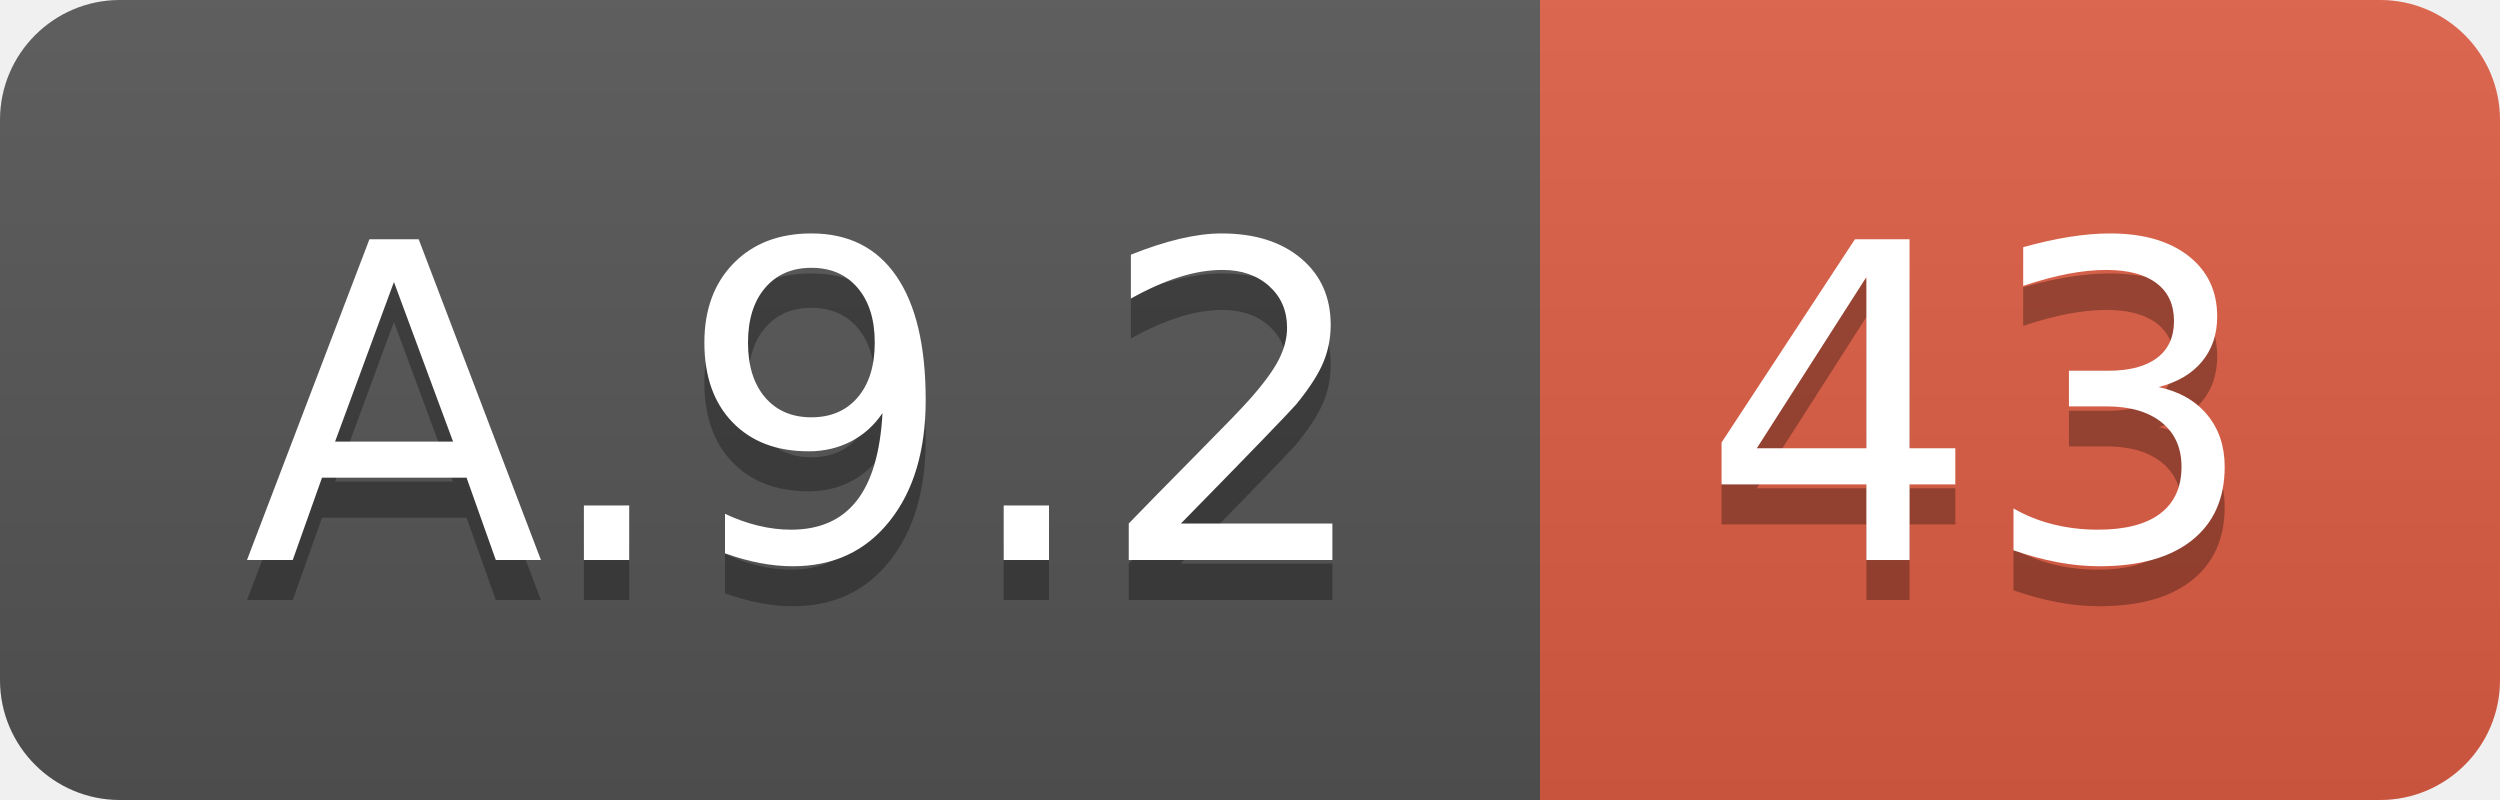
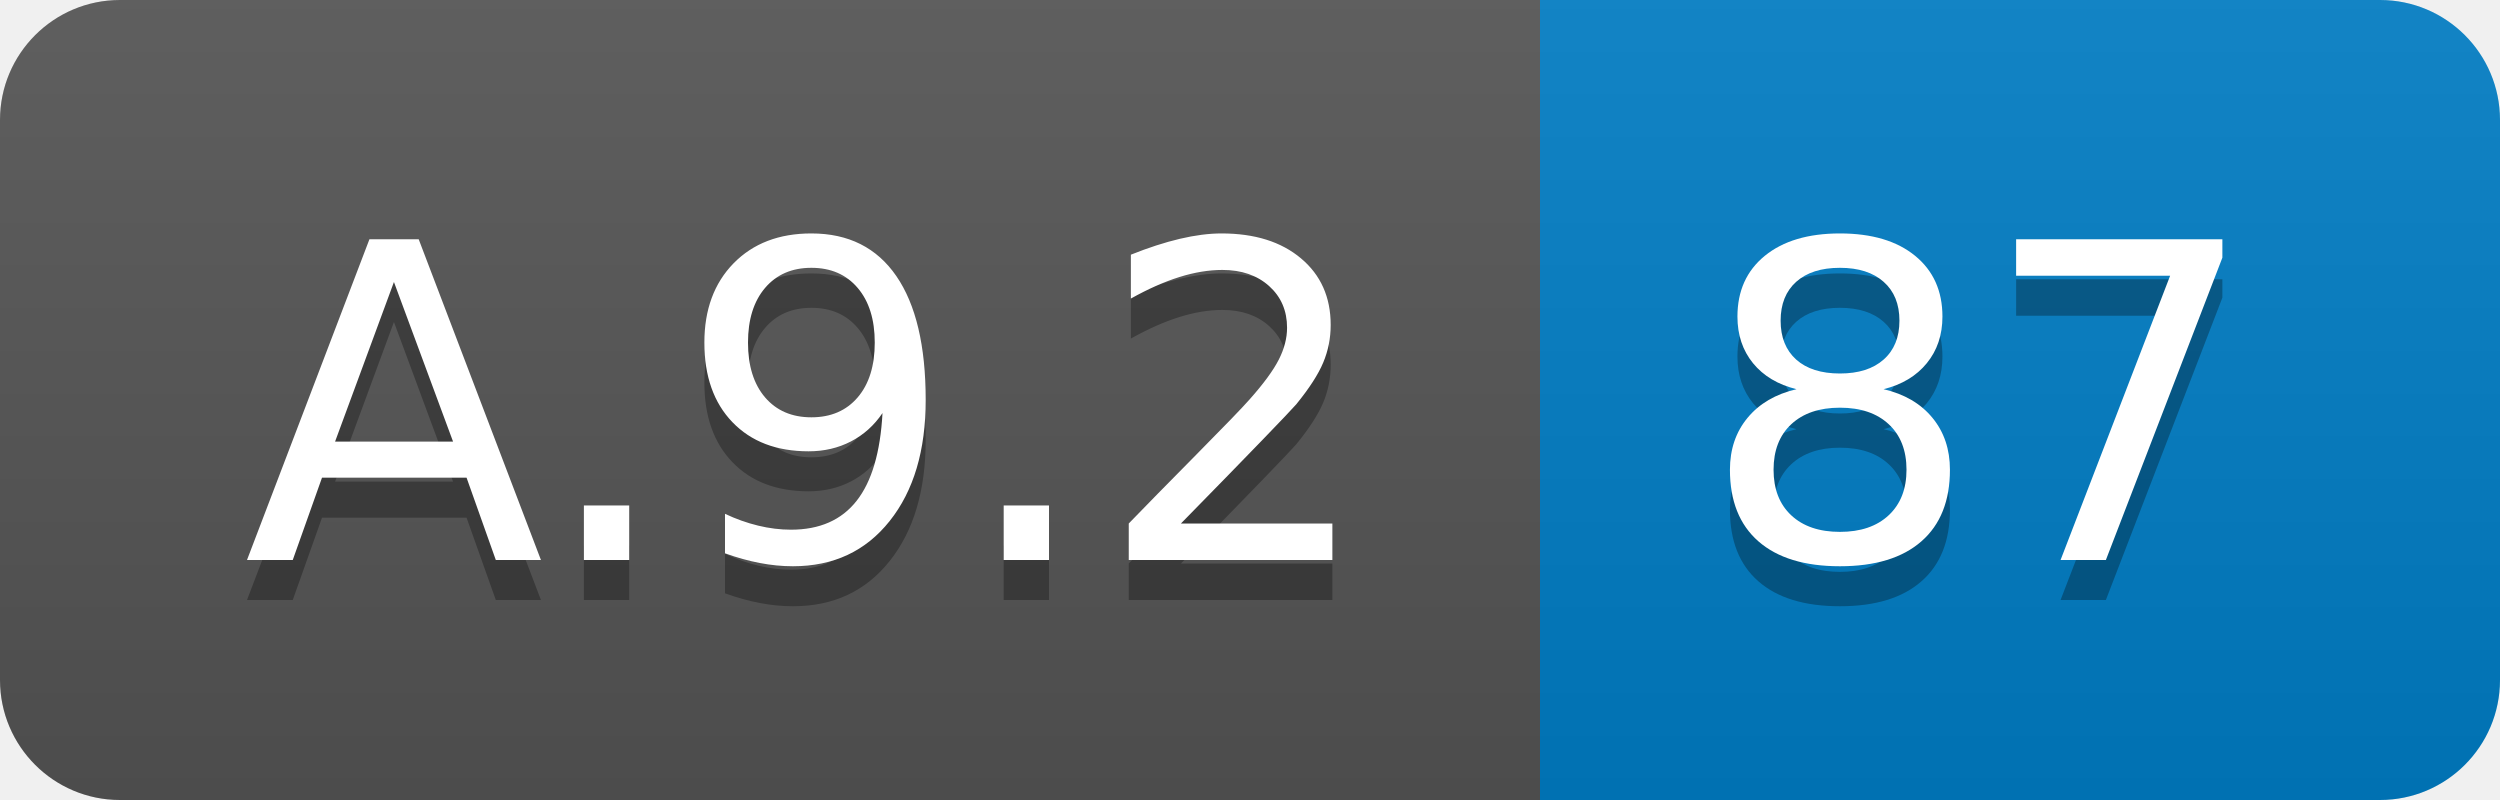
<svg xmlns="http://www.w3.org/2000/svg" width="62.5" height="20">
  <linearGradient id="smooth" x2="0" y2="100%">
    <stop offset="0" stop-color="#bbb" stop-opacity=".1" />
    <stop offset="1" stop-opacity=".1" />
  </linearGradient>
  <clipPath id="round">
    <rect width="62.5" height="20" rx="3" fill="#fff" />
  </clipPath>
  <g clip-path="url(#round)">
    <rect width="38.5" height="20" fill="#555" />
-     <rect x="38.5" width="24.0" height="20" fill="#e05d44" />
+     <rect x="38.5" width="24.0" height="20" fill="#007ec6" />
    <rect width="62.5" height="20" fill="url(#smooth)" />
  </g>
  <g fill="#fff" text-anchor="middle" font-family="DejaVu Sans,Verdana,Geneva,sans-serif" font-size="110">
    <text x="202.5" y="150" fill="#010101" fill-opacity=".3" transform="scale(0.1)" textLength="285.0" lengthAdjust="spacing">A.9.2</text>
    <text x="202.5" y="140" transform="scale(0.1)" textLength="285.0" lengthAdjust="spacing">A.9.2</text>
-     <text x="495.0" y="150" fill="#010101" fill-opacity=".3" transform="scale(0.1)" textLength="140.0" lengthAdjust="spacing">43</text>
-     <text x="495.0" y="140" transform="scale(0.1)" textLength="140.0" lengthAdjust="spacing">43</text>
+     <text x="495.0" y="150" fill="#010101" fill-opacity=".3" transform="scale(0.1)" textLength="140.0" lengthAdjust="spacing">87</text>
+     <text x="495.0" y="140" transform="scale(0.1)" textLength="140.0" lengthAdjust="spacing">87</text>
  </g>
</svg>
